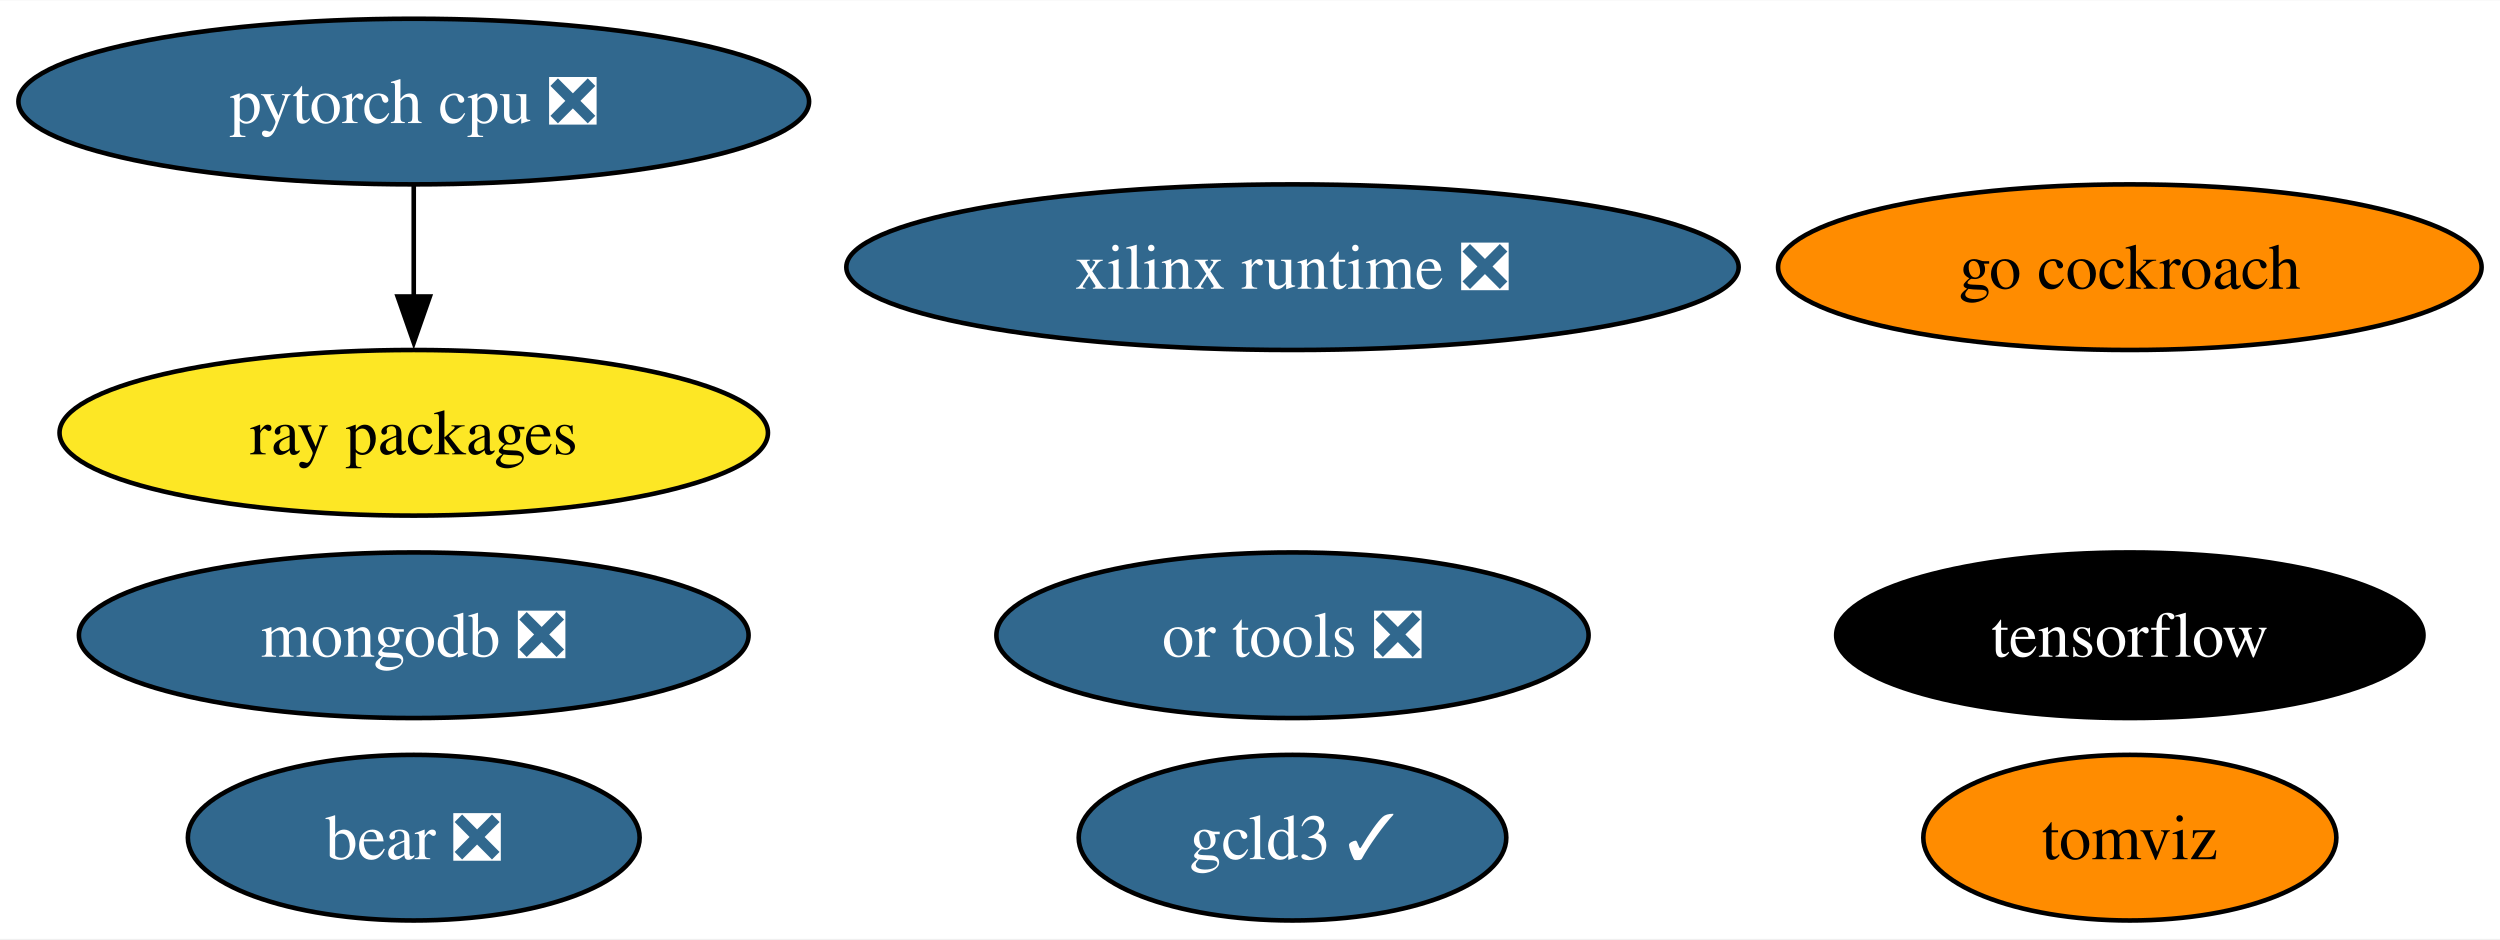
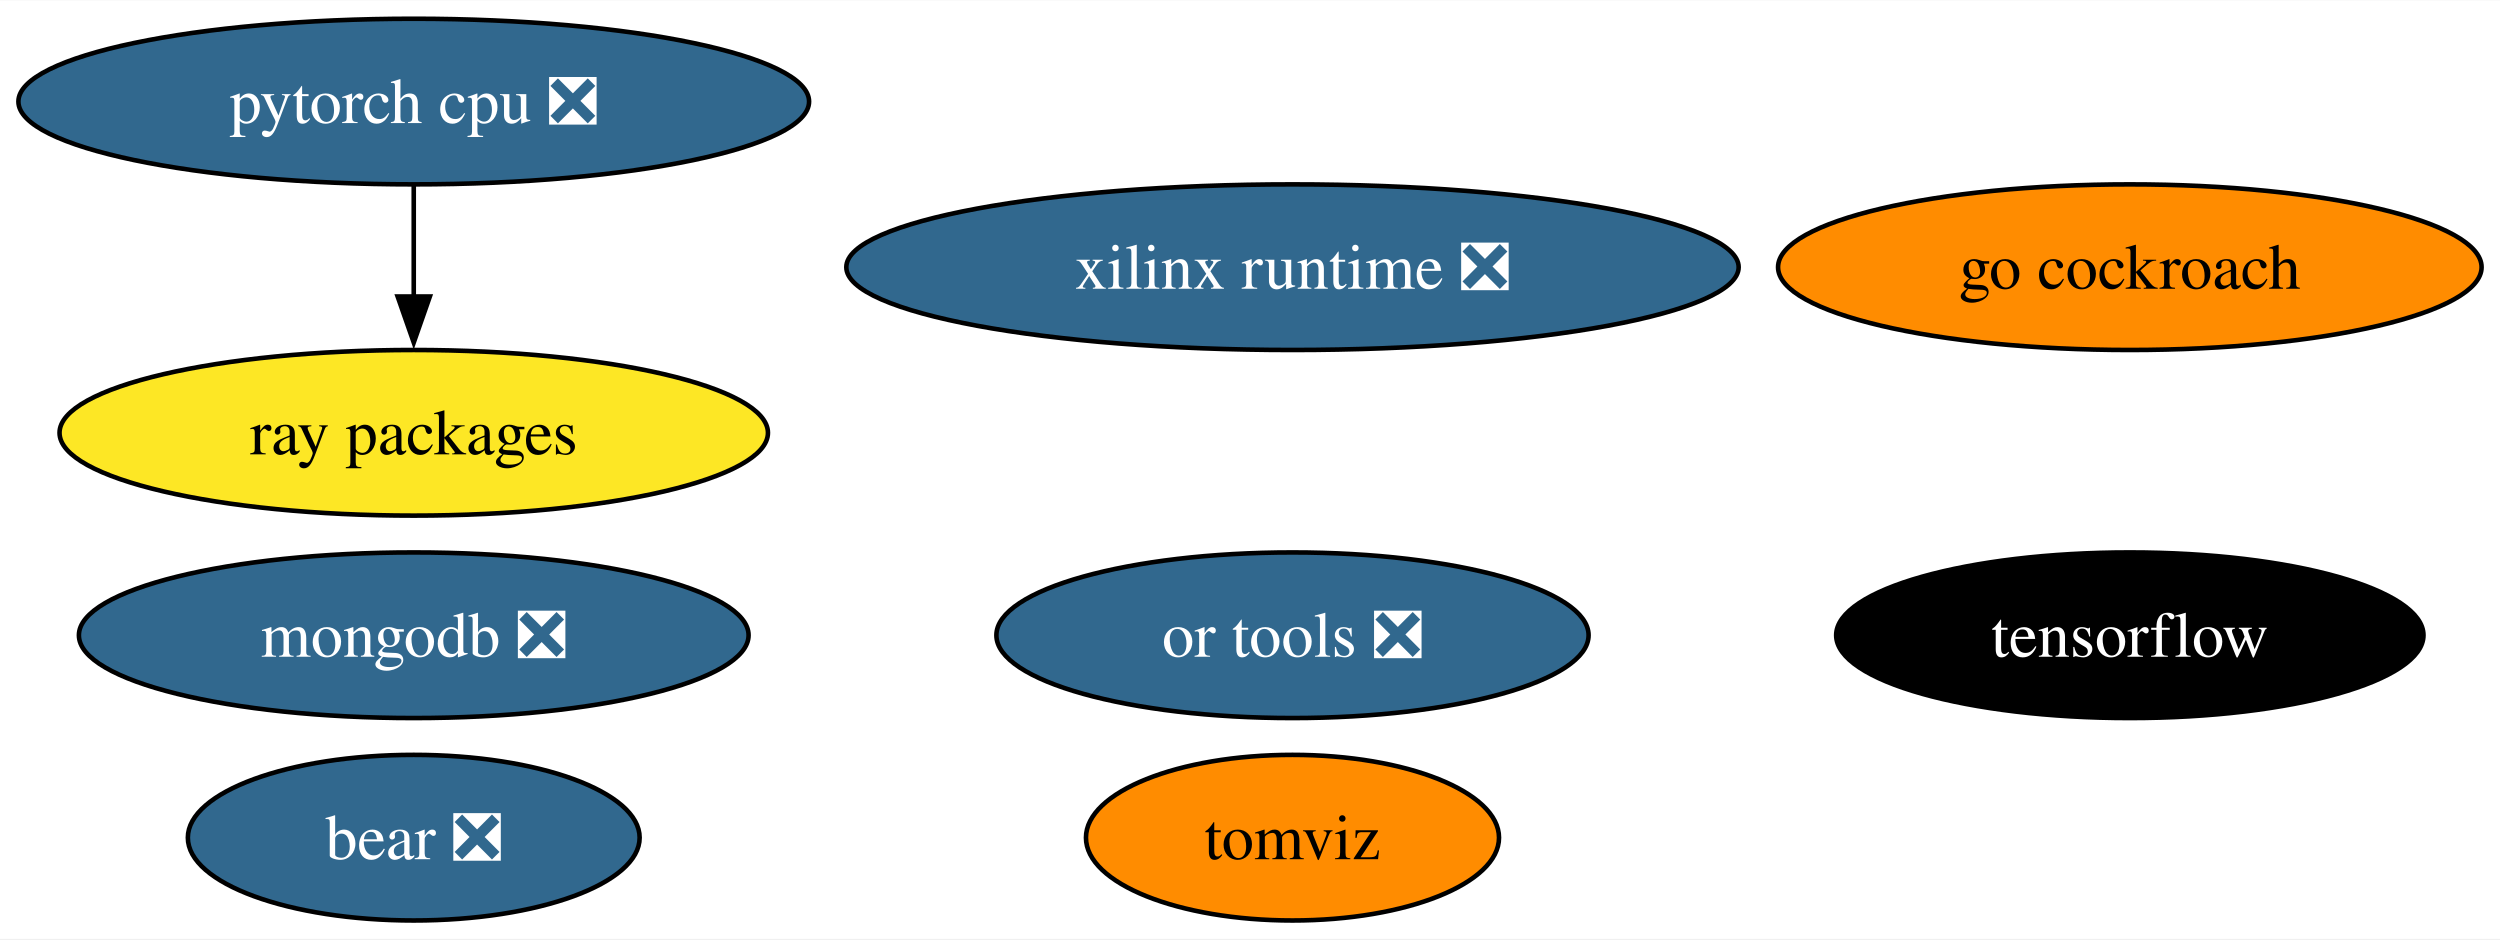
<svg xmlns="http://www.w3.org/2000/svg" xmlns:xlink="http://www.w3.org/1999/xlink" width="543pt" height="204pt" viewBox="0.00 0.00 543.39 204.00">
  <g id="graph0" class="graph" transform="scale(1 1) rotate(0) translate(4 200)">
    <polygon fill="white" stroke="none" points="-4,4 -4,-200 539.39,-200 539.39,4 -4,4" />
    <g id="node1" class="node">
      <g id="a_node1">
        <a xlink:href="https://github.com/conda-forge/tensorflow-feedstock" xlink:title="tensorflow">
          <ellipse fill="#000000" stroke="black" cx="458.93" cy="-62" rx="63.83" ry="18" />
          <text text-anchor="middle" x="458.93" y="-57.33" font-family="Times,serif" font-size="14.00" fill="white">tensorflow</text>
        </a>
      </g>
    </g>
    <g id="node2" class="node">
      <g id="a_node2">
        <a xlink:href="https://github.com/conda-forge/pytorch-cpu-feedstock/pull/228" xlink:title="pytorch cpu ❎">
          <ellipse fill="#31688e" stroke="black" cx="85.93" cy="-178" rx="85.93" ry="18" />
          <text text-anchor="middle" x="85.93" y="-173.32" font-family="Times,serif" font-size="14.00" fill="white">pytorch cpu ❎</text>
        </a>
      </g>
    </g>
    <g id="node5" class="node">
      <g id="a_node5">
        <a xlink:href="https://github.com/conda-forge/ray-packages-feedstock" xlink:title="ray packages">
          <ellipse fill="#fde725" stroke="black" cx="85.93" cy="-106" rx="76.99" ry="18" />
          <text text-anchor="middle" x="85.93" y="-101.33" font-family="Times,serif" font-size="14.00">ray packages</text>
        </a>
      </g>
    </g>
    <g id="edge1" class="edge">
      <path fill="none" stroke="black" d="M85.93,-159.7C85.93,-152.41 85.93,-143.73 85.93,-135.54" />
      <polygon fill="black" stroke="black" points="89.43,-135.62 85.93,-125.62 82.43,-135.62 89.43,-135.62" />
    </g>
    <g id="node3" class="node">
      <g id="a_node3">
        <a xlink:href="https://github.com/conda-forge/mongodb-feedstock/pull/91" xlink:title="mongodb ❎">
          <ellipse fill="#31688e" stroke="black" cx="85.93" cy="-62" rx="72.78" ry="18" />
          <text text-anchor="middle" x="85.93" y="-57.33" font-family="Times,serif" font-size="14.00" fill="white">mongodb ❎</text>
        </a>
      </g>
    </g>
    <g id="node4" class="node">
      <g id="a_node4">
        <a xlink:href="https://github.com/conda-forge/go-cockroach-feedstock" xlink:title="go cockroach">
          <ellipse fill="#ff8c00" stroke="black" cx="458.93" cy="-142" rx="76.46" ry="18" />
          <text text-anchor="middle" x="458.93" y="-137.32" font-family="Times,serif" font-size="14.00">go cockroach</text>
        </a>
      </g>
    </g>
    <g id="node6" class="node">
      <g id="a_node6">
        <a xlink:href="https://github.com/conda-forge/tomviz-feedstock" xlink:title="tomviz">
-           <ellipse fill="#ff8c00" stroke="black" cx="458.93" cy="-18" rx="44.89" ry="18" />
-           <text text-anchor="middle" x="458.93" y="-13.32" font-family="Times,serif" font-size="14.00">tomviz</text>
+           <ellipse fill="#ff8c00" stroke="black" cx="276.93" cy="-18" rx="44.89" ry="18" />
+           <text text-anchor="middle" x="276.93" y="-13.32" font-family="Times,serif" font-size="14.00">tomviz</text>
        </a>
      </g>
    </g>
    <g id="node7" class="node">
      <g id="a_node7">
        <a xlink:href="https://github.com/conda-forge/or-tools-feedstock/pull/56" xlink:title="or tools ❎">
          <ellipse fill="#31688e" stroke="black" cx="276.93" cy="-62" rx="64.36" ry="18" />
          <text text-anchor="middle" x="276.93" y="-57.33" font-family="Times,serif" font-size="14.00" fill="white">or tools ❎</text>
        </a>
      </g>
    </g>
    <g id="node8" class="node">
      <g id="a_node8">
        <a xlink:href="https://github.com/conda-forge/bear-feedstock/pull/45" xlink:title="bear ❎">
          <ellipse fill="#31688e" stroke="black" cx="85.93" cy="-18" rx="49.1" ry="18" />
          <text text-anchor="middle" x="85.93" y="-13.32" font-family="Times,serif" font-size="14.00" fill="white">bear ❎</text>
        </a>
      </g>
    </g>
    <g id="node9" class="node">
      <g id="a_node9">
        <a xlink:href="https://github.com/conda-forge/xilinx-runtime-feedstock/pull/32" xlink:title="xilinx runtime ❎">
          <ellipse fill="#31688e" stroke="black" cx="276.93" cy="-142" rx="96.98" ry="18" />
          <text text-anchor="middle" x="276.93" y="-137.32" font-family="Times,serif" font-size="14.00" fill="white">xilinx runtime ❎</text>
        </a>
      </g>
    </g>
-     <g id="node10" class="node">
-       <g id="a_node10">
-         <a xlink:href="https://github.com/conda-forge/gcld3-feedstock/pull/7" xlink:title="gcld3 ✓">
-           <ellipse fill="#31688e" stroke="black" cx="276.93" cy="-18" rx="46.47" ry="18" />
-           <text text-anchor="middle" x="276.93" y="-13.32" font-family="Times,serif" font-size="14.00" fill="white">gcld3 ✓</text>
-         </a>
-       </g>
-     </g>
  </g>
</svg>
